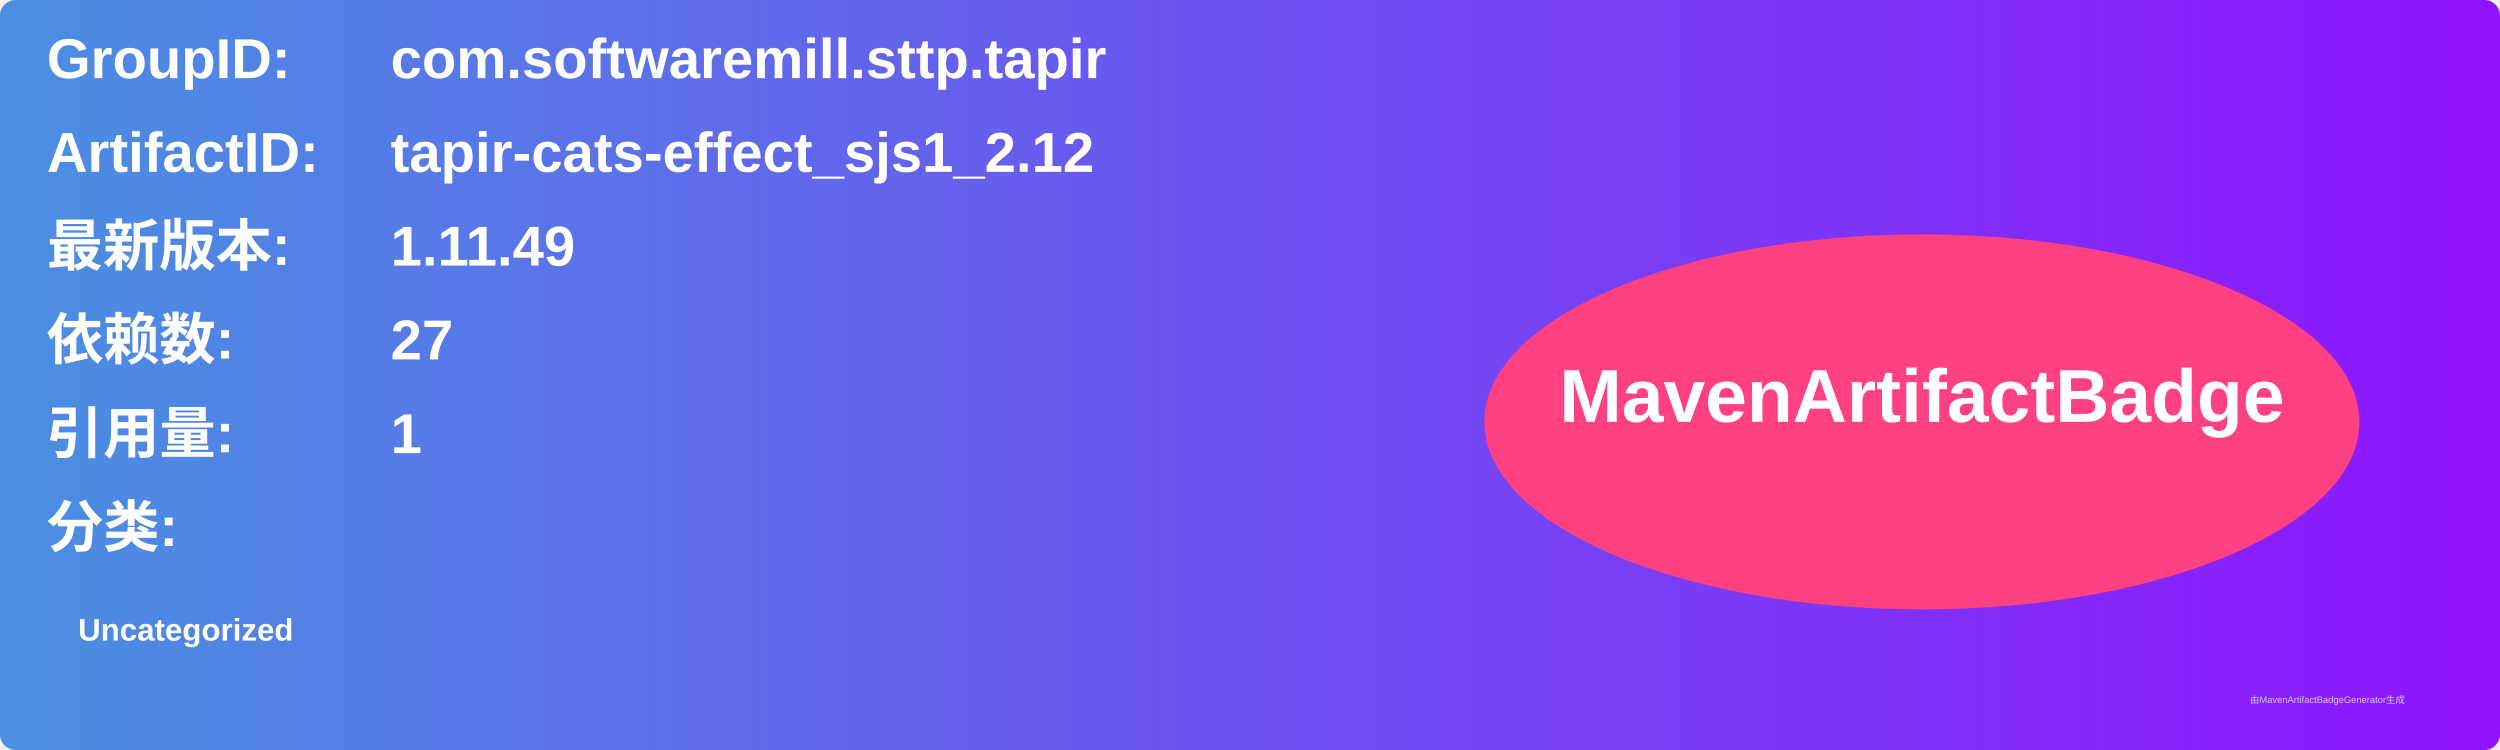
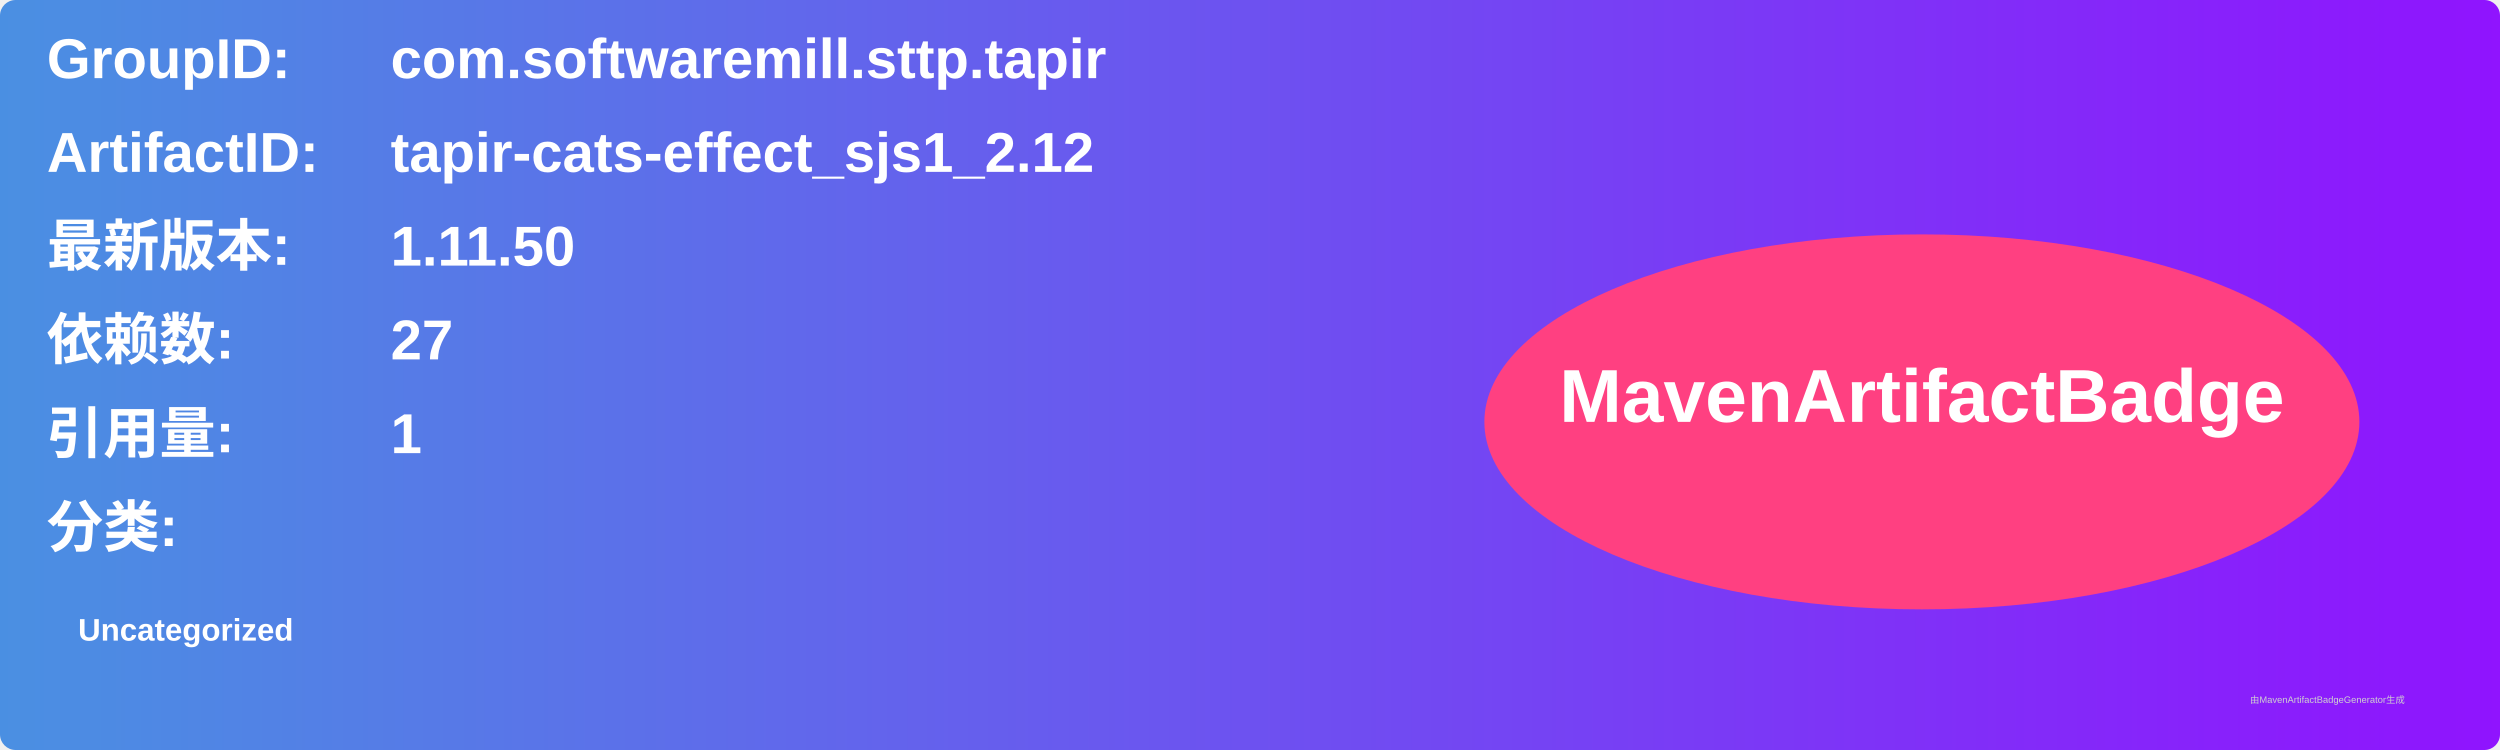
<svg xmlns="http://www.w3.org/2000/svg" width="800" height="240" viewBox="0 0 800 240">
  <linearGradient id="grad" x1="0%" y1="0%" x2="100%" y2="0%">
    <stop offset="0%" stop-color="#4a90e2" />
    <stop offset="100%" stop-color="#9013fe" />
  </linearGradient>
  <rect width="100%" height="100%" rx="5" ry="5" fill="url(#grad)" />
  <g transform="translate(15, 15)">
    <text x="0" y="10" font-family="Arial" font-size="18" fill="white" font-weight="bold" width="260">GroupID:</text>
    <text x="110" y="10" font-family="Arial" font-size="18" fill="white" font-weight="bold" width="460">com.softwaremill.sttp.tapir</text>
    <text x="0" y="40" font-family="Arial" font-size="18" fill="white" font-weight="bold" width="260">ArtifactID:</text>
    <text x="110" y="40" font-family="Arial" font-size="18" fill="white" font-weight="bold" width="460">tapir-cats-effect_sjs1_2.12</text>
    <text x="0" y="70" font-family="Arial" font-size="18" fill="white" font-weight="bold">最新版本:</text>
    <text x="110" y="70" font-family="Arial" font-size="18" fill="white" font-weight="bold">
-       <tspan font-weight="bold">1.11.49</tspan>
+       <tspan font-weight="bold">1.11.50</tspan>
    </text>
    <text x="0" y="100" font-family="Arial" font-size="18" fill="white" font-weight="bold">依赖数: </text>
    <text x="110" y="100" font-family="Arial" font-size="18" fill="white">
      <tspan font-weight="bold">27</tspan>
    </text>
    <text x="0" y="130" font-family="Arial" font-size="18" fill="white" font-weight="bold">引用量: </text>
    <text x="110" y="130" font-family="Arial" font-size="18" fill="white">
      <tspan font-weight="bold">1</tspan>
    </text>
    <text x="0" y="160" font-family="Arial" font-size="18" fill="white" font-weight="bold">分类:</text>
    <text x="10" y="190" font-family="Arial" font-size="10" fill="white">
      <tspan font-weight="bold">Uncategorized</tspan>
    </text>
    <ellipse cx="600" cy="120" rx="140" ry="60" fill="#ff4081" />
    <text x="600" y="120" text-anchor="middle" font-family="Arial" font-size="24" fill="white" font-weight="bold">MavenArtifactBadge</text>
  </g>
  <text x="720" y="225" font-family="Arial" font-size="3" fill="#d0d0d0">由MavenArtifactBadgeGenerator生成</text>
</svg>
